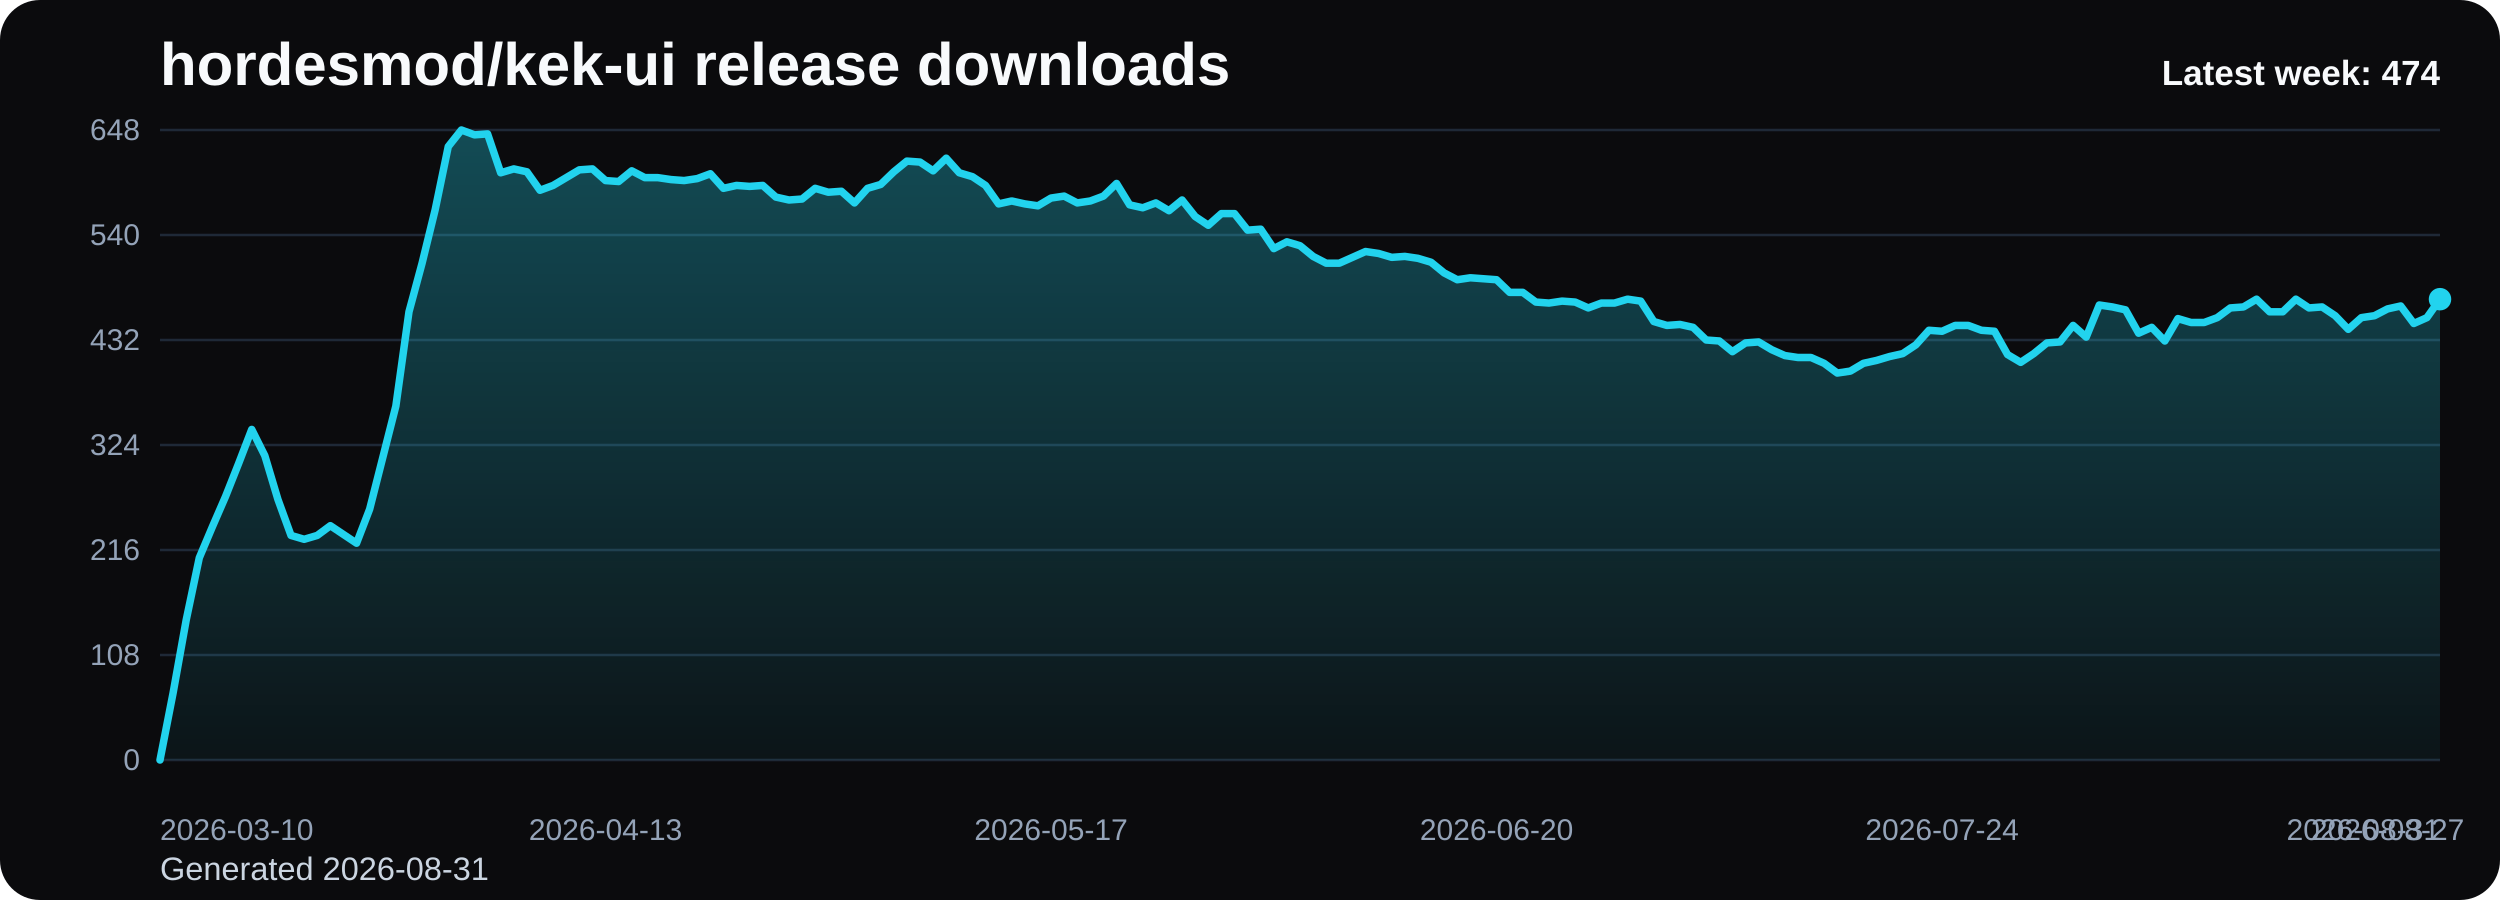
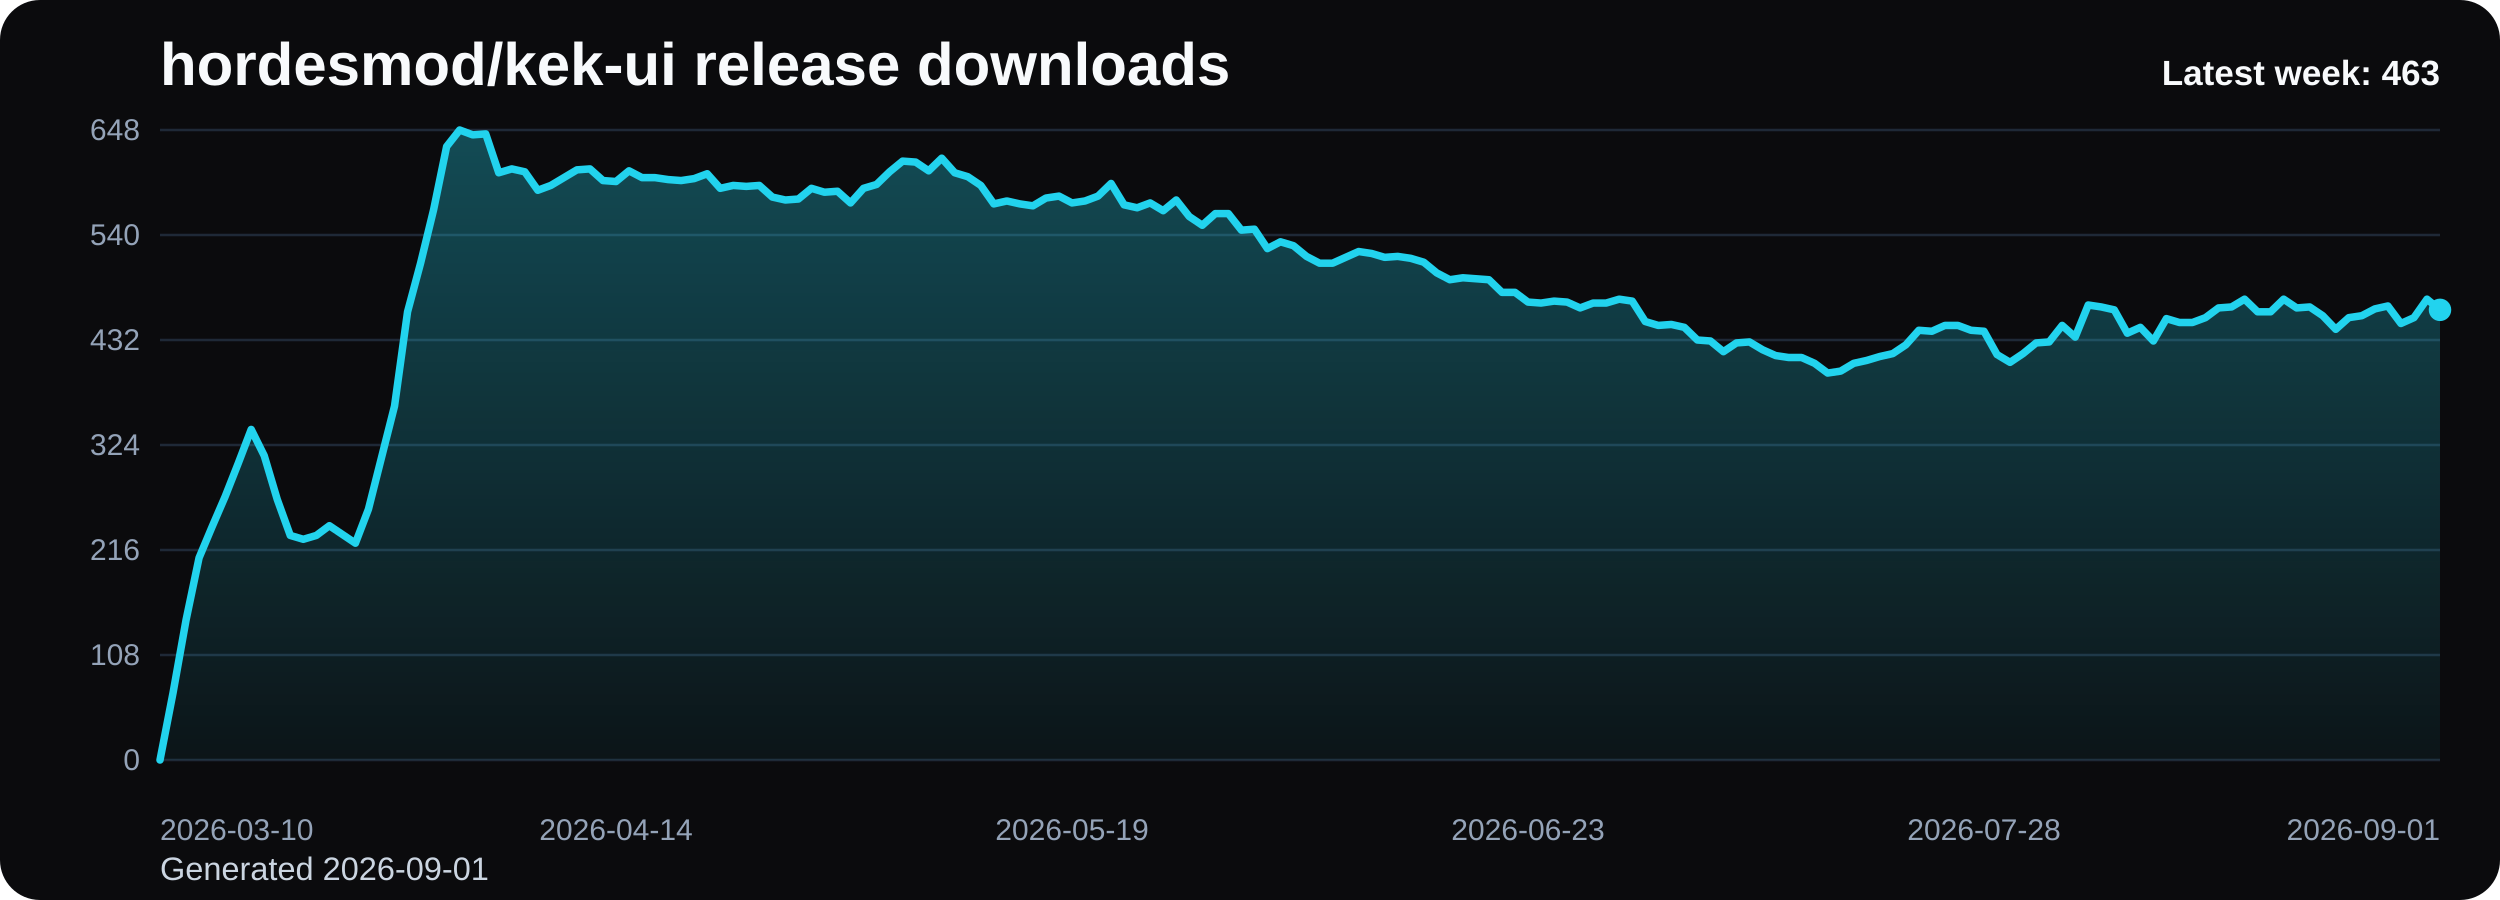
<svg xmlns="http://www.w3.org/2000/svg" viewBox="0 0 1000 360" role="img" aria-label="hordesmod/kek-ui release downloads chart">
  <defs>
    <linearGradient id="fill-weekly-black" x1="0" y1="0" x2="0" y2="1">
      <stop offset="0%" stop-color="#22d3ee" stop-opacity="0.32" />
      <stop offset="100%" stop-color="#22d3ee" stop-opacity="0.05" />
    </linearGradient>
    <style>
      .bg { fill: #0b0b0d; }
      .title { font: 700 24px Arial, sans-serif; fill: #f8fafc; }
      .sub { font: 400 13px Arial, sans-serif; fill: #cbd5e1; }
      .grid { stroke: #1f2937; stroke-width: 1; }
      .axis { font: 400 12px Arial, sans-serif; fill: #94a3b8; }
      .line { fill: none; stroke: #22d3ee; stroke-width: 3; stroke-linecap: round; stroke-linejoin: round; }
      .dot { fill: #22d3ee; }
      .value { font: 600 11px Arial, sans-serif; fill: #cbd5e1; }
      .latest { font: 700 14px Arial, sans-serif; fill: #f8fafc; }
    </style>
  </defs>
  <rect class="bg" x="0" y="0" width="1000" height="360" rx="16" />
  <text class="title" x="64" y="34">hordesmod/kek-ui release downloads</text>
-   <text class="sub" x="64" y="352">Generated 2026-08-31</text>
+   <text class="sub" x="64" y="352">Generated 2026-09-01</text>
  <line x1="64" y1="52.00" x2="976" y2="52.00" class="grid" />
  <text x="56" y="56.00" text-anchor="end" class="axis">648</text>
  <line x1="64" y1="94.00" x2="976" y2="94.00" class="grid" />
  <text x="56" y="98.00" text-anchor="end" class="axis">540</text>
  <line x1="64" y1="136.00" x2="976" y2="136.00" class="grid" />
  <text x="56" y="140.00" text-anchor="end" class="axis">432</text>
  <line x1="64" y1="178.00" x2="976" y2="178.00" class="grid" />
  <text x="56" y="182.00" text-anchor="end" class="axis">324</text>
  <line x1="64" y1="220.00" x2="976" y2="220.00" class="grid" />
  <text x="56" y="224.00" text-anchor="end" class="axis">216</text>
  <line x1="64" y1="262.00" x2="976" y2="262.00" class="grid" />
  <text x="56" y="266.00" text-anchor="end" class="axis">108</text>
  <line x1="64" y1="304.00" x2="976" y2="304.00" class="grid" />
  <text x="56" y="308.00" text-anchor="end" class="axis">0</text>
-   <path d="M 64.00 304 L 64.00 304.00 L 69.24 277.17 L 74.48 248.00 L 79.72 223.11 L 84.97 210.67 L 90.21 198.61 L 95.45 185.39 L 100.69 171.78 L 105.93 182.28 L 111.17 199.78 L 116.41 214.17 L 121.66 215.72 L 126.90 214.17 L 132.14 210.28 L 137.38 213.78 L 142.62 217.28 L 147.86 203.67 L 153.10 183.06 L 158.34 162.44 L 163.59 124.72 L 168.83 105.28 L 174.07 83.89 L 179.31 58.61 L 184.55 52.00 L 189.79 53.94 L 195.03 53.56 L 200.28 69.11 L 205.52 67.56 L 210.76 68.72 L 216.00 76.11 L 221.24 74.17 L 226.48 71.06 L 231.72 67.94 L 236.97 67.56 L 242.21 72.22 L 247.45 72.61 L 252.69 68.33 L 257.93 71.06 L 263.17 71.06 L 268.41 71.83 L 273.66 72.22 L 278.90 71.44 L 284.14 69.50 L 289.38 75.33 L 294.62 74.17 L 299.86 74.56 L 305.10 74.17 L 310.34 78.83 L 315.59 80.00 L 320.83 79.61 L 326.07 75.33 L 331.31 76.89 L 336.55 76.50 L 341.79 81.17 L 347.03 75.33 L 352.28 73.78 L 357.52 68.72 L 362.76 64.44 L 368.00 64.83 L 373.24 68.33 L 378.48 63.28 L 383.72 69.11 L 388.97 70.67 L 394.21 74.17 L 399.45 81.56 L 404.69 80.39 L 409.93 81.56 L 415.17 82.33 L 420.41 79.22 L 425.66 78.44 L 430.90 81.17 L 436.14 80.39 L 441.38 78.44 L 446.62 73.39 L 451.86 81.94 L 457.10 83.11 L 462.34 81.17 L 467.59 84.28 L 472.83 80.00 L 478.07 86.61 L 483.31 90.11 L 488.55 85.44 L 493.79 85.44 L 499.03 92.06 L 504.28 91.67 L 509.52 99.44 L 514.76 96.72 L 520.00 98.28 L 525.24 102.56 L 530.48 105.28 L 535.72 105.28 L 540.97 102.94 L 546.21 100.61 L 551.45 101.39 L 556.69 102.94 L 561.93 102.56 L 567.17 103.33 L 572.41 104.89 L 577.66 109.17 L 582.90 111.89 L 588.14 111.11 L 593.38 111.50 L 598.62 111.89 L 603.86 116.94 L 609.10 116.94 L 614.34 120.83 L 619.59 121.22 L 624.83 120.44 L 630.07 120.83 L 635.31 123.17 L 640.55 121.22 L 645.79 121.22 L 651.03 119.67 L 656.28 120.44 L 661.52 128.61 L 666.76 130.17 L 672.00 129.78 L 677.24 130.94 L 682.48 136.00 L 687.72 136.39 L 692.97 140.67 L 698.21 137.17 L 703.45 136.78 L 708.69 139.89 L 713.93 142.22 L 719.17 143.00 L 724.41 143.00 L 729.66 145.33 L 734.90 149.22 L 740.14 148.44 L 745.38 145.33 L 750.62 144.17 L 755.86 142.61 L 761.10 141.44 L 766.34 137.94 L 771.59 132.11 L 776.83 132.50 L 782.07 130.17 L 787.31 130.17 L 792.55 132.11 L 797.79 132.50 L 803.03 141.83 L 808.28 144.94 L 813.52 141.44 L 818.76 137.17 L 824.00 136.78 L 829.24 130.17 L 834.48 134.83 L 839.72 122.00 L 844.97 122.78 L 850.21 123.94 L 855.45 133.28 L 860.69 130.94 L 865.93 136.39 L 871.17 127.44 L 876.41 129.00 L 881.66 129.00 L 886.90 127.06 L 892.14 123.17 L 897.38 122.78 L 902.62 119.67 L 907.86 124.72 L 913.10 124.72 L 918.34 119.67 L 923.59 123.17 L 928.83 122.78 L 934.07 126.28 L 939.31 131.72 L 944.55 127.06 L 949.79 126.28 L 955.03 123.56 L 960.28 122.39 L 965.52 129.39 L 970.76 127.06 L 976.00 119.67 L 976.00 304 Z" fill="url(#fill-weekly-black)" />
-   <polyline class="line" points="64.00,304.00 69.24,277.17 74.48,248.00 79.72,223.11 84.97,210.67 90.21,198.61 95.45,185.39 100.69,171.78 105.93,182.28 111.17,199.78 116.41,214.17 121.66,215.72 126.90,214.17 132.14,210.28 137.38,213.78 142.62,217.28 147.86,203.67 153.10,183.06 158.34,162.44 163.59,124.72 168.83,105.28 174.07,83.89 179.31,58.61 184.55,52.00 189.79,53.94 195.03,53.56 200.28,69.11 205.52,67.56 210.76,68.72 216.00,76.11 221.24,74.17 226.48,71.06 231.72,67.94 236.97,67.56 242.21,72.22 247.45,72.61 252.69,68.33 257.93,71.06 263.17,71.06 268.41,71.83 273.66,72.22 278.90,71.44 284.14,69.50 289.38,75.33 294.62,74.17 299.86,74.56 305.10,74.17 310.34,78.83 315.59,80.00 320.83,79.61 326.07,75.33 331.31,76.89 336.55,76.50 341.79,81.17 347.03,75.33 352.28,73.78 357.52,68.72 362.76,64.44 368.00,64.83 373.24,68.33 378.48,63.28 383.72,69.11 388.97,70.67 394.21,74.17 399.45,81.56 404.69,80.39 409.93,81.56 415.17,82.33 420.41,79.22 425.66,78.44 430.90,81.17 436.14,80.39 441.38,78.44 446.62,73.39 451.86,81.94 457.10,83.11 462.34,81.17 467.59,84.28 472.83,80.00 478.07,86.61 483.31,90.11 488.55,85.44 493.79,85.44 499.03,92.06 504.28,91.67 509.52,99.44 514.76,96.72 520.00,98.28 525.24,102.56 530.48,105.28 535.72,105.28 540.97,102.94 546.21,100.61 551.45,101.39 556.69,102.94 561.93,102.56 567.17,103.33 572.41,104.89 577.66,109.17 582.90,111.89 588.14,111.11 593.38,111.50 598.62,111.89 603.86,116.94 609.10,116.94 614.34,120.83 619.59,121.22 624.83,120.44 630.07,120.83 635.31,123.17 640.55,121.22 645.79,121.22 651.03,119.67 656.28,120.44 661.52,128.61 666.76,130.17 672.00,129.78 677.24,130.94 682.48,136.00 687.72,136.39 692.97,140.67 698.21,137.17 703.45,136.78 708.69,139.89 713.93,142.22 719.17,143.00 724.41,143.00 729.66,145.33 734.90,149.22 740.14,148.44 745.38,145.33 750.62,144.17 755.86,142.61 761.10,141.44 766.34,137.94 771.59,132.11 776.83,132.50 782.07,130.17 787.31,130.17 792.55,132.11 797.79,132.50 803.03,141.83 808.28,144.94 813.52,141.44 818.76,137.17 824.00,136.78 829.24,130.17 834.48,134.83 839.72,122.00 844.97,122.78 850.21,123.94 855.45,133.28 860.69,130.94 865.93,136.39 871.17,127.44 876.41,129.00 881.66,129.00 886.90,127.06 892.14,123.17 897.38,122.78 902.62,119.67 907.86,124.72 913.10,124.72 918.34,119.67 923.59,123.17 928.83,122.78 934.07,126.28 939.31,131.72 944.55,127.06 949.79,126.28 955.03,123.56 960.28,122.39 965.52,129.39 970.76,127.06 976.00,119.67" />
-   <circle class="dot" cx="976.00" cy="119.67" r="4.5" />
+   <path d="M 64.00 304 L 64.00 304.00 L 69.21 277.17 L 74.42 248.00 L 79.63 223.11 L 84.85 210.67 L 90.06 198.61 L 95.27 185.39 L 100.48 171.78 L 105.69 182.28 L 110.90 199.78 L 116.11 214.17 L 121.33 215.72 L 126.54 214.17 L 131.75 210.28 L 136.96 213.78 L 142.17 217.28 L 147.38 203.67 L 152.59 183.06 L 157.81 162.44 L 163.02 124.72 L 168.23 105.28 L 173.44 83.89 L 178.65 58.61 L 183.86 52.00 L 189.07 53.94 L 194.29 53.56 L 199.50 69.11 L 204.71 67.56 L 209.92 68.72 L 215.13 76.11 L 220.34 74.17 L 225.55 71.06 L 230.77 67.94 L 235.98 67.56 L 241.19 72.22 L 246.40 72.61 L 251.61 68.33 L 256.82 71.06 L 262.03 71.06 L 267.25 71.83 L 272.46 72.22 L 277.67 71.44 L 282.88 69.50 L 288.09 75.33 L 293.30 74.17 L 298.51 74.56 L 303.73 74.17 L 308.94 78.83 L 314.15 80.00 L 319.36 79.61 L 324.57 75.33 L 329.78 76.89 L 334.99 76.50 L 340.21 81.17 L 345.42 75.33 L 350.63 73.78 L 355.84 68.72 L 361.05 64.44 L 366.26 64.83 L 371.47 68.33 L 376.69 63.28 L 381.90 69.11 L 387.11 70.67 L 392.32 74.17 L 397.53 81.56 L 402.74 80.39 L 407.95 81.56 L 413.17 82.33 L 418.38 79.22 L 423.59 78.44 L 428.80 81.17 L 434.01 80.39 L 439.22 78.44 L 444.43 73.39 L 449.65 81.94 L 454.86 83.11 L 460.07 81.17 L 465.28 84.28 L 470.49 80.00 L 475.70 86.61 L 480.91 90.11 L 486.13 85.44 L 491.34 85.44 L 496.55 92.06 L 501.76 91.67 L 506.97 99.44 L 512.18 96.72 L 517.39 98.28 L 522.61 102.56 L 527.82 105.28 L 533.03 105.28 L 538.24 102.94 L 543.45 100.61 L 548.66 101.39 L 553.87 102.94 L 559.09 102.56 L 564.30 103.33 L 569.51 104.89 L 574.72 109.17 L 579.93 111.89 L 585.14 111.11 L 590.35 111.50 L 595.57 111.89 L 600.78 116.94 L 605.99 116.94 L 611.20 120.83 L 616.41 121.22 L 621.62 120.44 L 626.83 120.83 L 632.05 123.17 L 637.26 121.22 L 642.47 121.22 L 647.68 119.67 L 652.89 120.44 L 658.10 128.61 L 663.31 130.17 L 668.53 129.78 L 673.74 130.94 L 678.95 136.00 L 684.16 136.39 L 689.37 140.67 L 694.58 137.17 L 699.79 136.78 L 705.01 139.89 L 710.22 142.22 L 715.43 143.00 L 720.64 143.00 L 725.85 145.33 L 731.06 149.22 L 736.27 148.44 L 741.49 145.33 L 746.70 144.17 L 751.91 142.61 L 757.12 141.44 L 762.33 137.94 L 767.54 132.11 L 772.75 132.50 L 777.97 130.17 L 783.18 130.17 L 788.39 132.11 L 793.60 132.50 L 798.81 141.83 L 804.02 144.94 L 809.23 141.44 L 814.45 137.17 L 819.66 136.78 L 824.87 130.17 L 830.08 134.83 L 835.29 122.00 L 840.50 122.78 L 845.71 123.94 L 850.93 133.28 L 856.14 130.94 L 861.35 136.39 L 866.56 127.44 L 871.77 129.00 L 876.98 129.00 L 882.19 127.06 L 887.41 123.17 L 892.62 122.78 L 897.83 119.67 L 903.04 124.72 L 908.25 124.72 L 913.46 119.67 L 918.67 123.17 L 923.89 122.78 L 929.10 126.28 L 934.31 131.72 L 939.52 127.06 L 944.73 126.28 L 949.94 123.56 L 955.15 122.39 L 960.37 129.39 L 965.58 127.06 L 970.79 119.67 L 976.00 123.94 L 976.00 304 Z" fill="url(#fill-weekly-black)" />
+   <polyline class="line" points="64.00,304.00 69.21,277.17 74.42,248.00 79.63,223.11 84.85,210.67 90.06,198.61 95.27,185.39 100.48,171.78 105.69,182.28 110.90,199.78 116.11,214.17 121.33,215.72 126.54,214.17 131.75,210.28 136.96,213.78 142.17,217.28 147.38,203.67 152.59,183.06 157.81,162.44 163.02,124.72 168.23,105.28 173.44,83.89 178.65,58.61 183.86,52.00 189.07,53.94 194.29,53.56 199.50,69.11 204.71,67.56 209.92,68.72 215.13,76.11 220.34,74.17 225.55,71.06 230.77,67.94 235.98,67.56 241.19,72.22 246.40,72.61 251.61,68.33 256.82,71.06 262.03,71.06 267.25,71.83 272.46,72.22 277.67,71.44 282.88,69.50 288.09,75.33 293.30,74.17 298.51,74.56 303.73,74.17 308.94,78.83 314.15,80.00 319.36,79.61 324.57,75.33 329.78,76.89 334.99,76.50 340.21,81.17 345.42,75.33 350.63,73.78 355.84,68.72 361.05,64.44 366.26,64.83 371.47,68.33 376.69,63.28 381.90,69.11 387.11,70.67 392.32,74.17 397.53,81.56 402.74,80.39 407.95,81.56 413.17,82.33 418.38,79.22 423.59,78.44 428.80,81.17 434.01,80.39 439.22,78.44 444.43,73.39 449.65,81.94 454.86,83.11 460.07,81.17 465.28,84.28 470.49,80.00 475.70,86.61 480.91,90.11 486.13,85.44 491.34,85.44 496.55,92.06 501.76,91.67 506.97,99.44 512.18,96.72 517.39,98.28 522.61,102.56 527.82,105.28 533.03,105.28 538.24,102.94 543.45,100.61 548.66,101.39 553.87,102.94 559.09,102.56 564.30,103.33 569.51,104.89 574.72,109.17 579.93,111.89 585.14,111.11 590.35,111.50 595.57,111.89 600.78,116.94 605.99,116.94 611.20,120.83 616.41,121.22 621.62,120.44 626.83,120.83 632.05,123.17 637.26,121.22 642.47,121.22 647.68,119.67 652.89,120.44 658.10,128.61 663.31,130.17 668.53,129.78 673.74,130.94 678.95,136.00 684.16,136.39 689.37,140.67 694.58,137.17 699.79,136.78 705.01,139.89 710.22,142.22 715.43,143.00 720.64,143.00 725.85,145.33 731.06,149.22 736.27,148.44 741.49,145.33 746.70,144.17 751.91,142.61 757.12,141.44 762.33,137.94 767.54,132.11 772.75,132.50 777.97,130.17 783.18,130.17 788.39,132.11 793.60,132.50 798.81,141.83 804.02,144.94 809.23,141.44 814.45,137.17 819.66,136.78 824.87,130.17 830.08,134.83 835.29,122.00 840.50,122.78 845.71,123.94 850.93,133.28 856.14,130.94 861.35,136.39 866.56,127.44 871.77,129.00 876.98,129.00 882.19,127.06 887.41,123.17 892.62,122.78 897.83,119.67 903.04,124.72 908.25,124.72 913.46,119.67 918.67,123.17 923.89,122.78 929.10,126.28 934.31,131.72 939.52,127.06 944.73,126.28 949.94,123.56 955.15,122.39 960.37,129.39 965.58,127.06 970.79,119.67 976.00,123.94" />
+   <circle class="dot" cx="976.00" cy="123.94" r="4.5" />
  <text class="axis" x="64.00" y="336" text-anchor="start">2026-03-10</text>
-   <text class="axis" x="242.21" y="336" text-anchor="middle">2026-04-13</text>
-   <text class="axis" x="420.41" y="336" text-anchor="middle">2026-05-17</text>
-   <text class="axis" x="598.62" y="336" text-anchor="middle">2026-06-20</text>
-   <text class="axis" x="776.83" y="336" text-anchor="middle">2026-07-24</text>
-   <text class="axis" x="955.03" y="336" text-anchor="middle">2026-08-27</text>
-   <text class="axis" x="976.00" y="336" text-anchor="end">2026-08-31</text>
-   <text class="latest" x="976" y="34" text-anchor="end">Latest week: 474</text>
+   <text class="axis" x="246.40" y="336" text-anchor="middle">2026-04-14</text>
+   <text class="axis" x="428.80" y="336" text-anchor="middle">2026-05-19</text>
+   <text class="axis" x="611.20" y="336" text-anchor="middle">2026-06-23</text>
+   <text class="axis" x="793.60" y="336" text-anchor="middle">2026-07-28</text>
+   <text class="axis" x="976.00" y="336" text-anchor="end">2026-09-01</text>
+   <text class="latest" x="976" y="34" text-anchor="end">Latest week: 463</text>
</svg>
